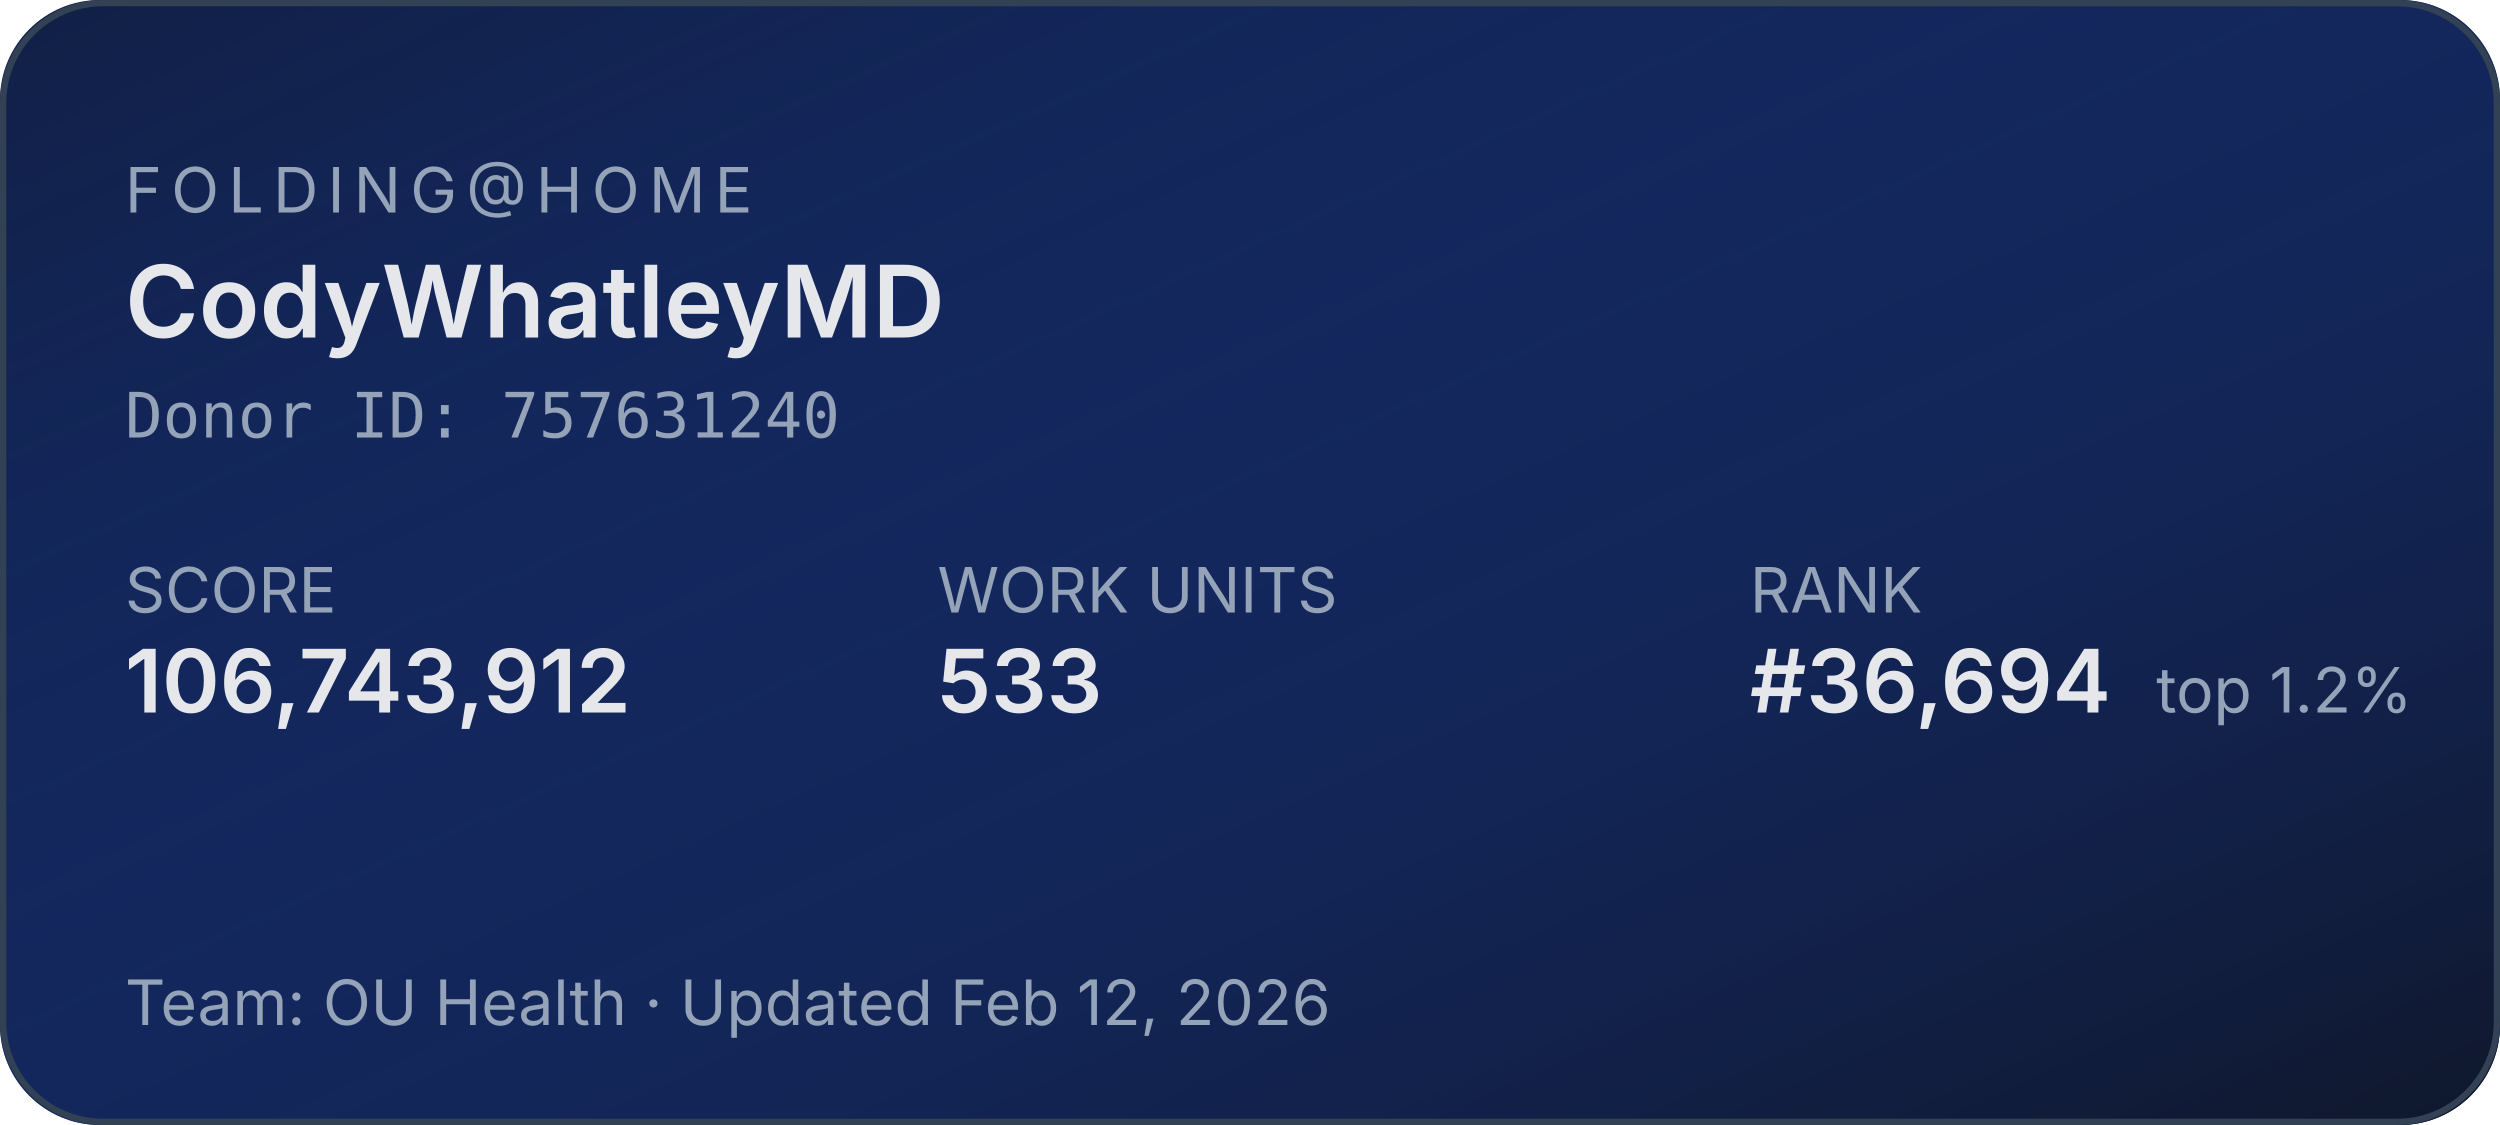
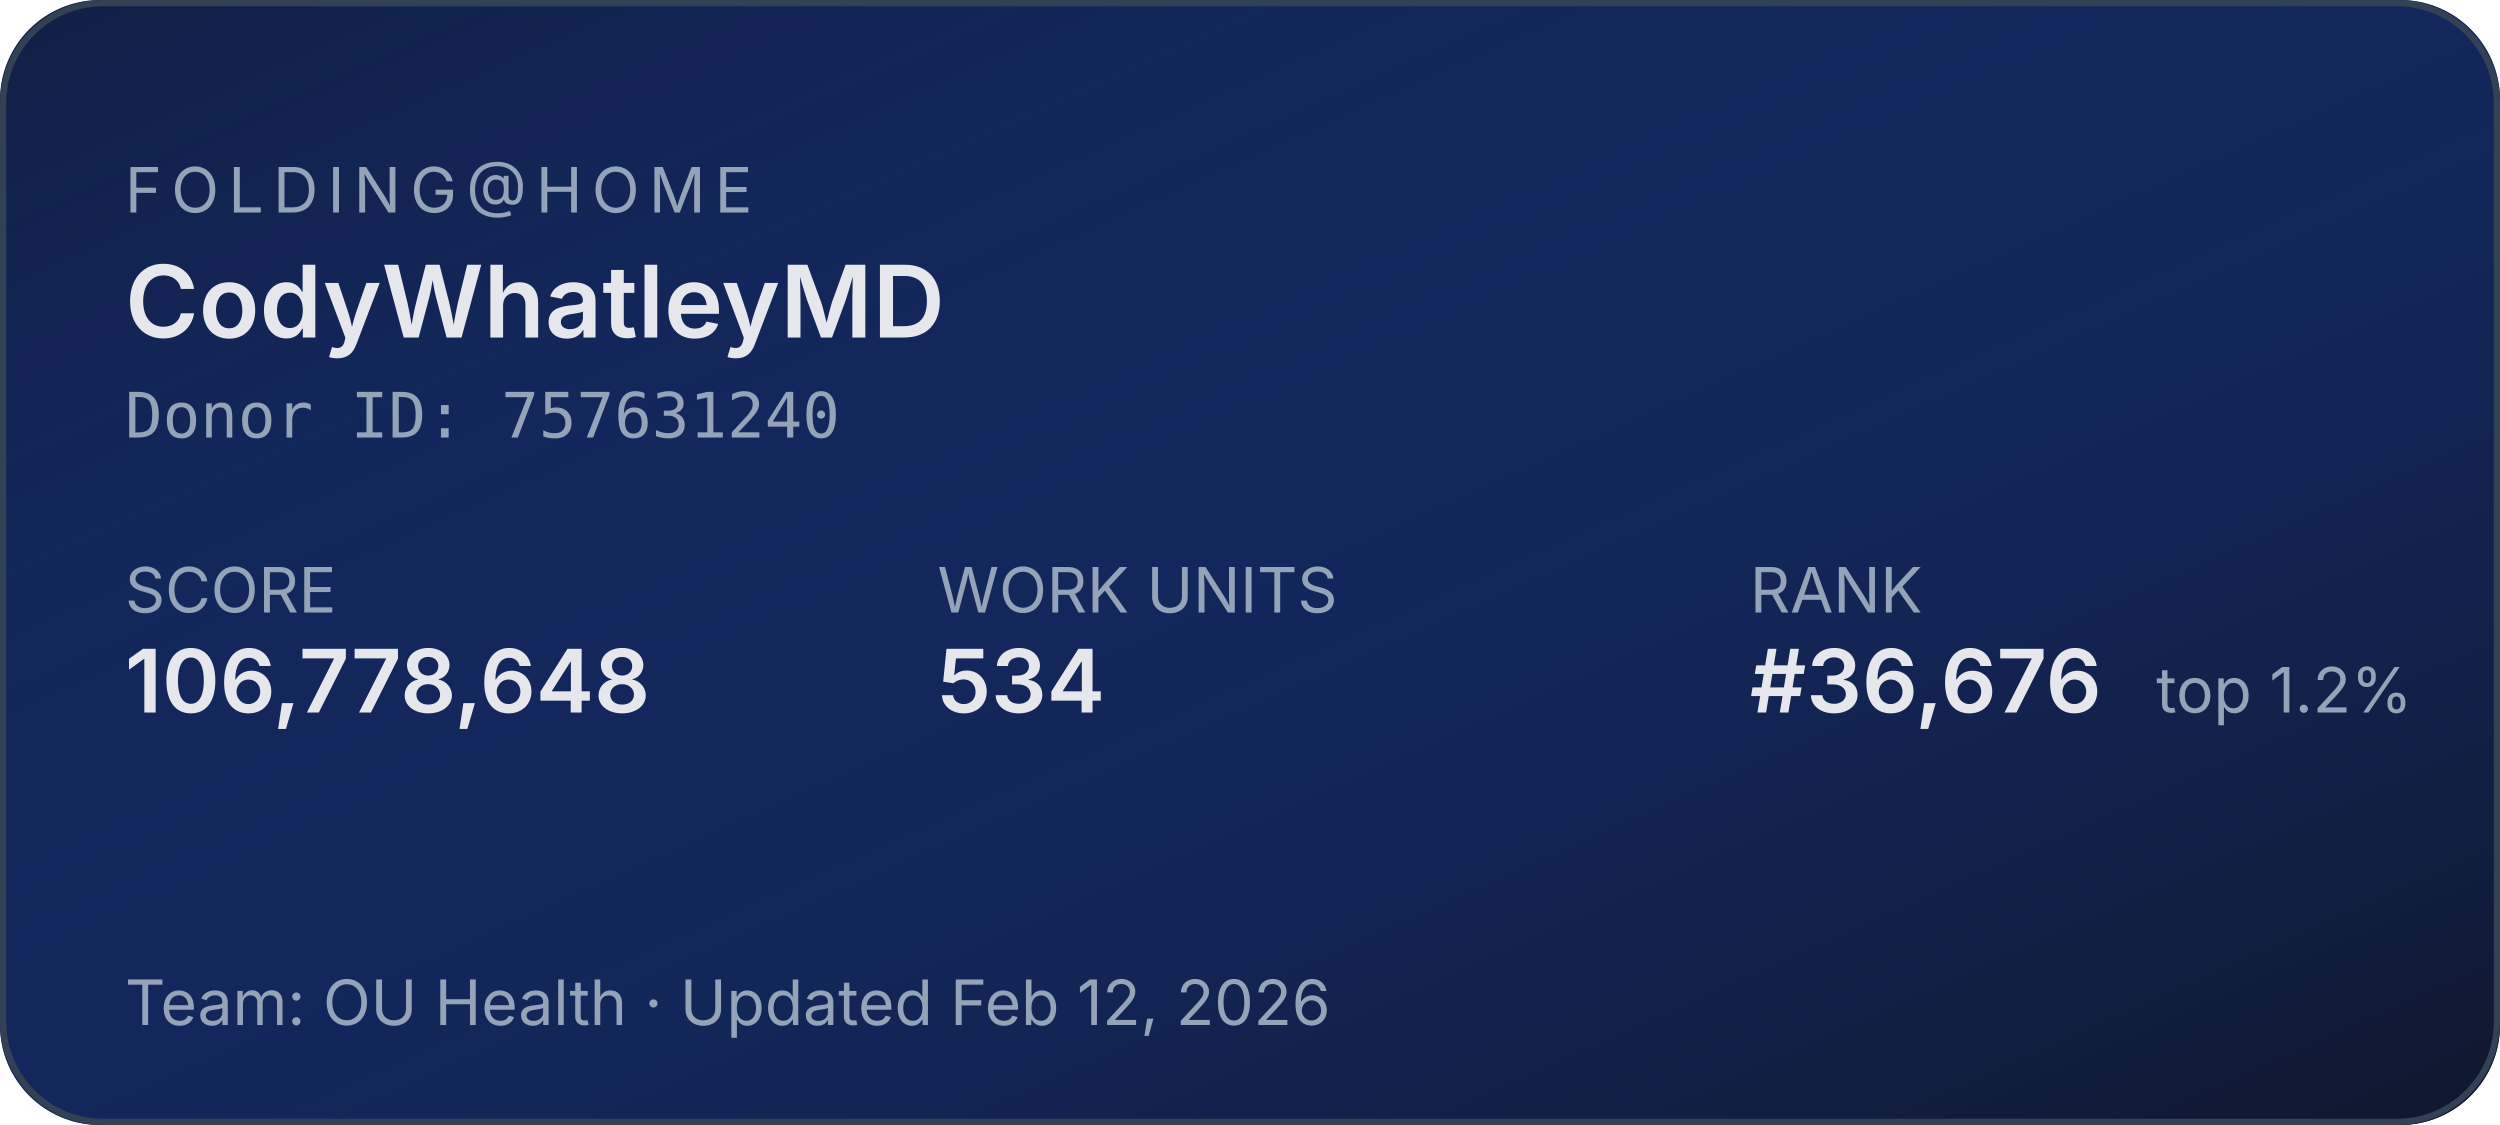
<svg xmlns="http://www.w3.org/2000/svg" width="400" height="180" role="img" aria-label="Folding@home stats for CodyWhatleyMD">
  <defs>
    <linearGradient id="bg" x1="0" y1="0" x2="1" y2="1">
      <stop offset="0%" stop-color="#1d4ed8" stop-opacity="0.15" />
      <stop offset="100%" stop-color="#0f172a" stop-opacity="1" />
    </linearGradient>
  </defs>
  <rect width="400" height="180" rx="16" fill="#0f172a" />
  <rect width="400" height="180" rx="16" fill="url(#bg)" />
  <rect x="0.5" y="0.5" width="399" height="179" rx="16" fill="none" stroke="#334155" stroke-width="1" />
  <g font-family="system-ui,-apple-system,sans-serif">
    <text x="20" y="34" fill="#94a3b8" font-size="10" letter-spacing="1.5" text-transform="uppercase">FOLDING@HOME</text>
    <text x="20" y="54" fill="#e5e7eb" font-size="16" font-weight="600">CodyWhatleyMD</text>
    <text x="20" y="70" fill="#94a3b8" font-size="10" font-family="ui-monospace,monospace">Donor ID: 757631240</text>
    <text x="20" y="98" fill="#94a3b8" font-size="10">SCORE</text>
-     <text x="20" y="114" fill="#e5e7eb" font-size="14" font-weight="600">106,743,912</text>
+     <text x="20" y="114" fill="#e5e7eb" font-size="14" font-weight="600">106,778,648</text>
    <text x="150" y="98" fill="#94a3b8" font-size="10">WORK UNITS</text>
-     <text x="150" y="114" fill="#e5e7eb" font-size="14" font-weight="600">533</text>
+     <text x="150" y="114" fill="#e5e7eb" font-size="14" font-weight="600">534</text>
    <text x="280" y="98" fill="#94a3b8" font-size="10">RANK</text>
-     <text x="280" y="114" fill="#e5e7eb" font-size="14" font-weight="600">#36,694</text>
+     <text x="280" y="114" fill="#e5e7eb" font-size="14" font-weight="600">#36,676</text>
    <text x="345" y="114" fill="#94a3b8" font-size="10">top 1.2%</text>
    <text x="20" y="164" fill="#94a3b8" font-size="10">Team: OU Health  ·  Updated Feb 12, 2026</text>
  </g>
</svg>
